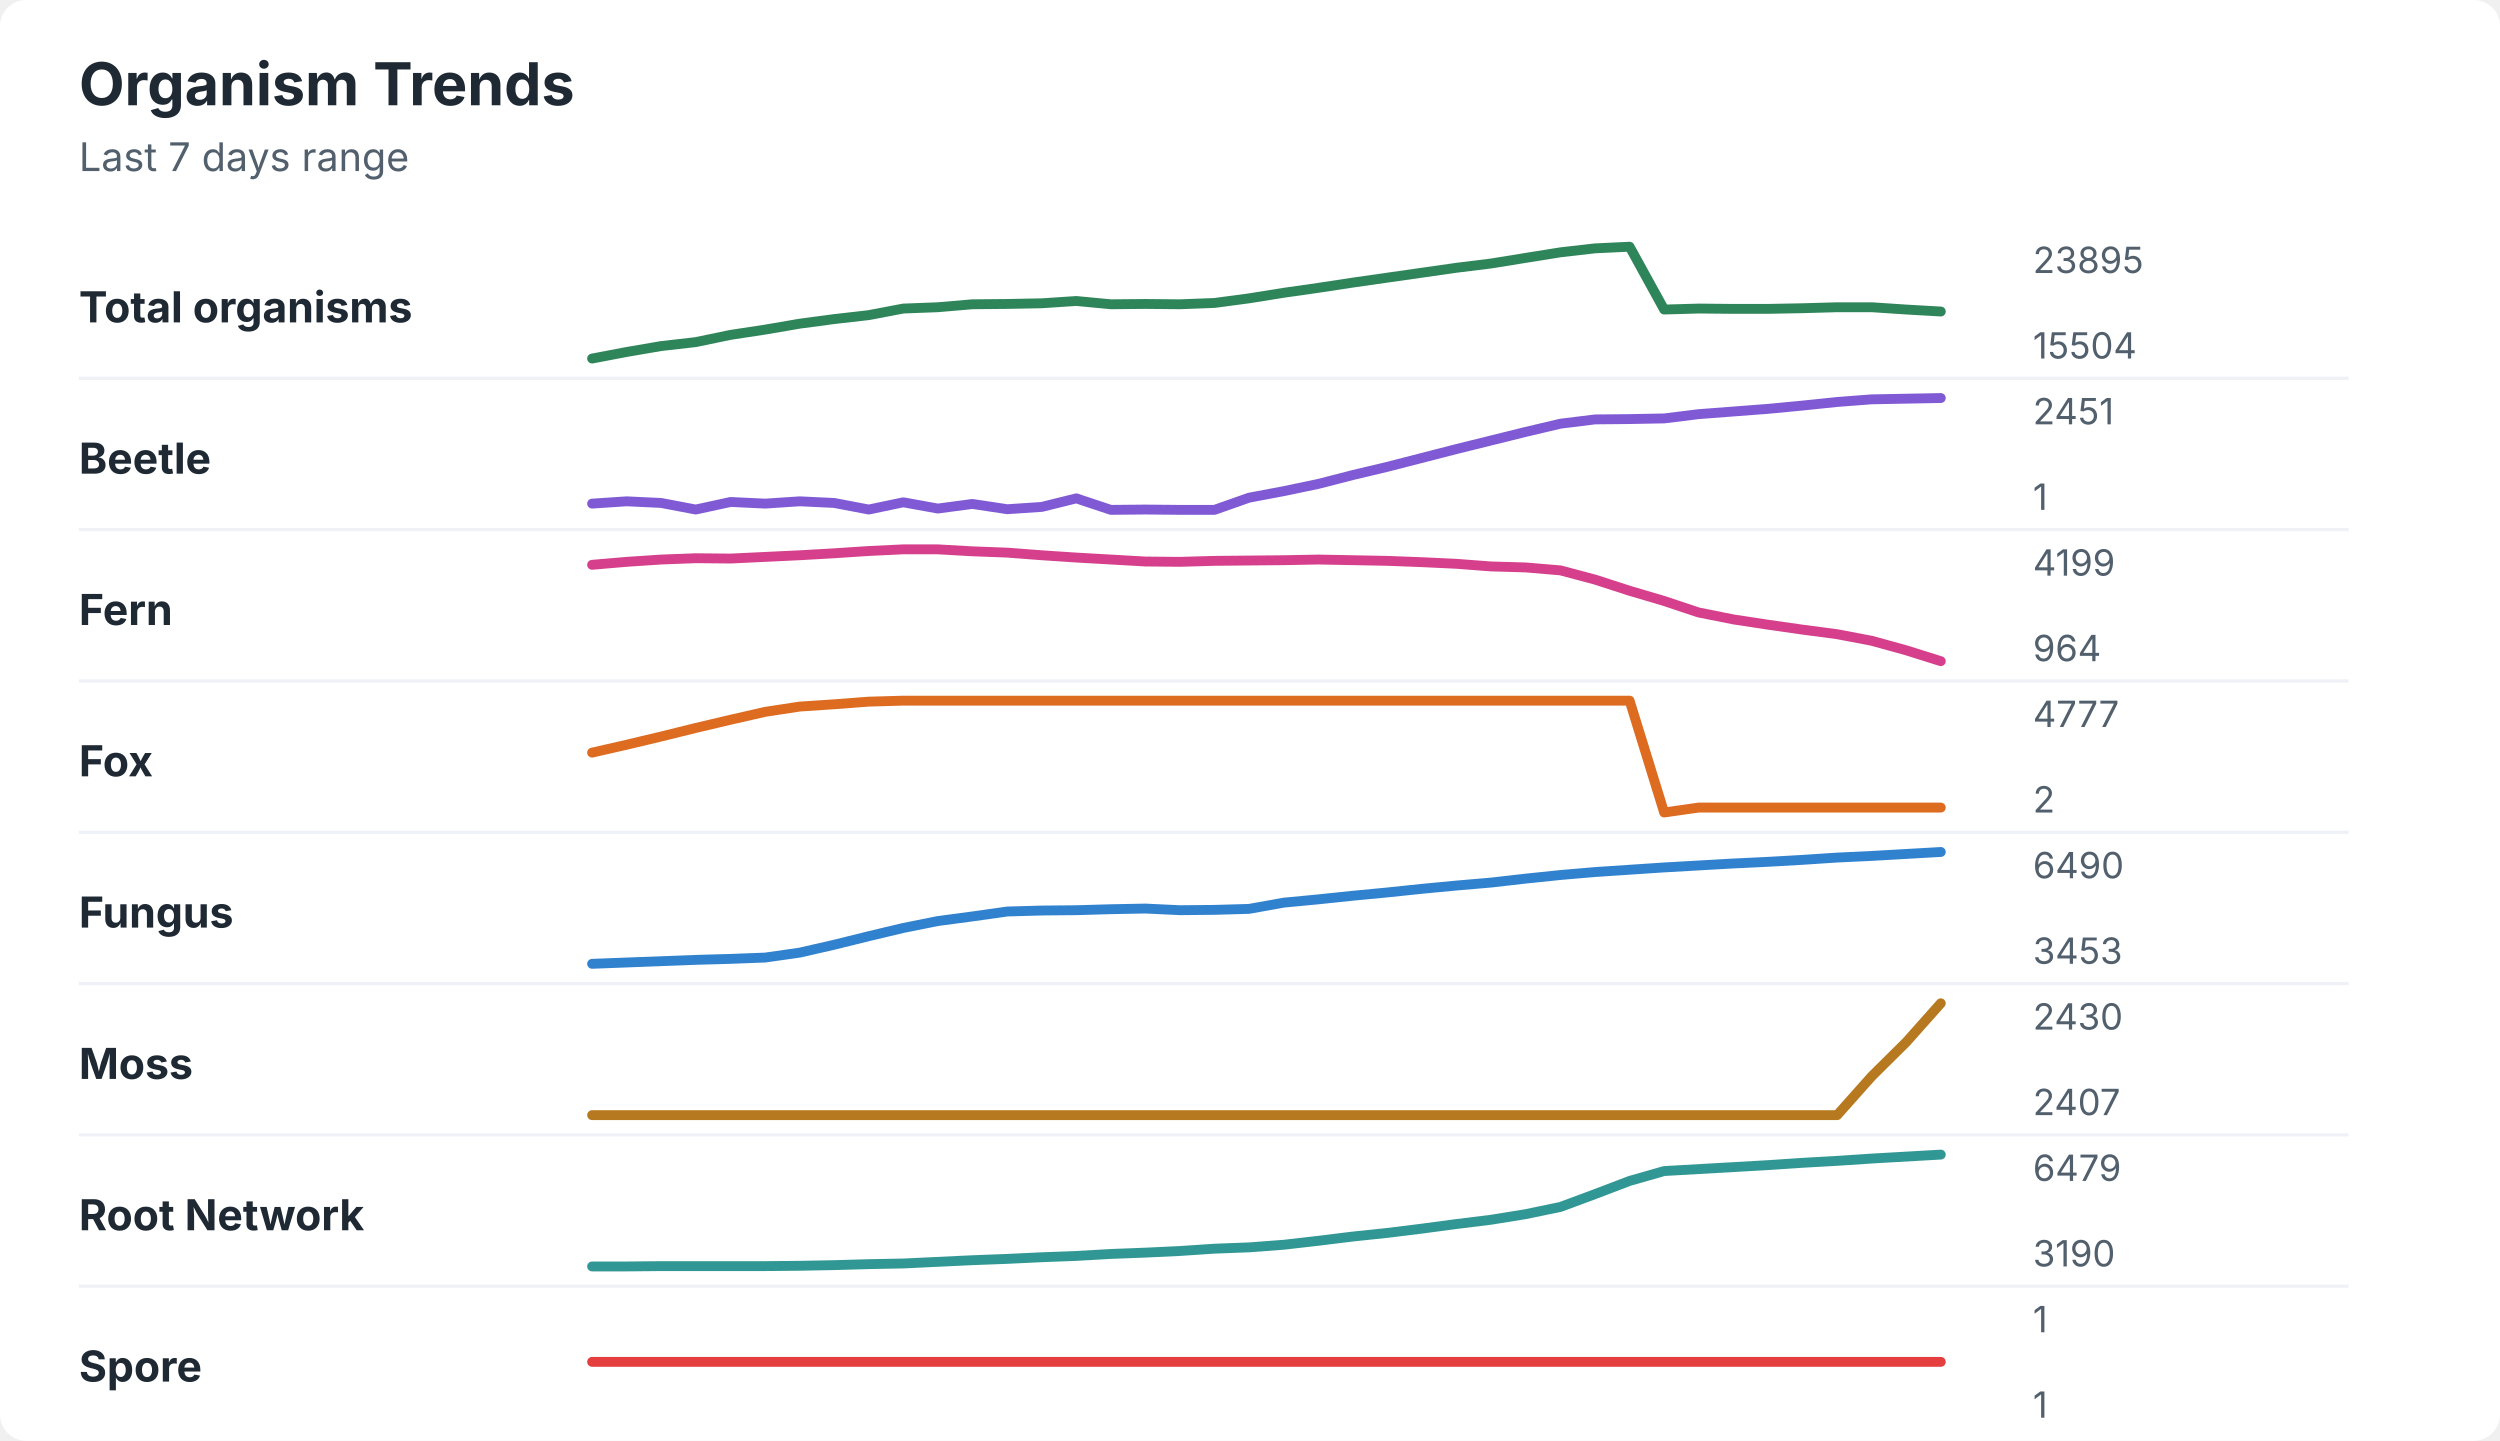
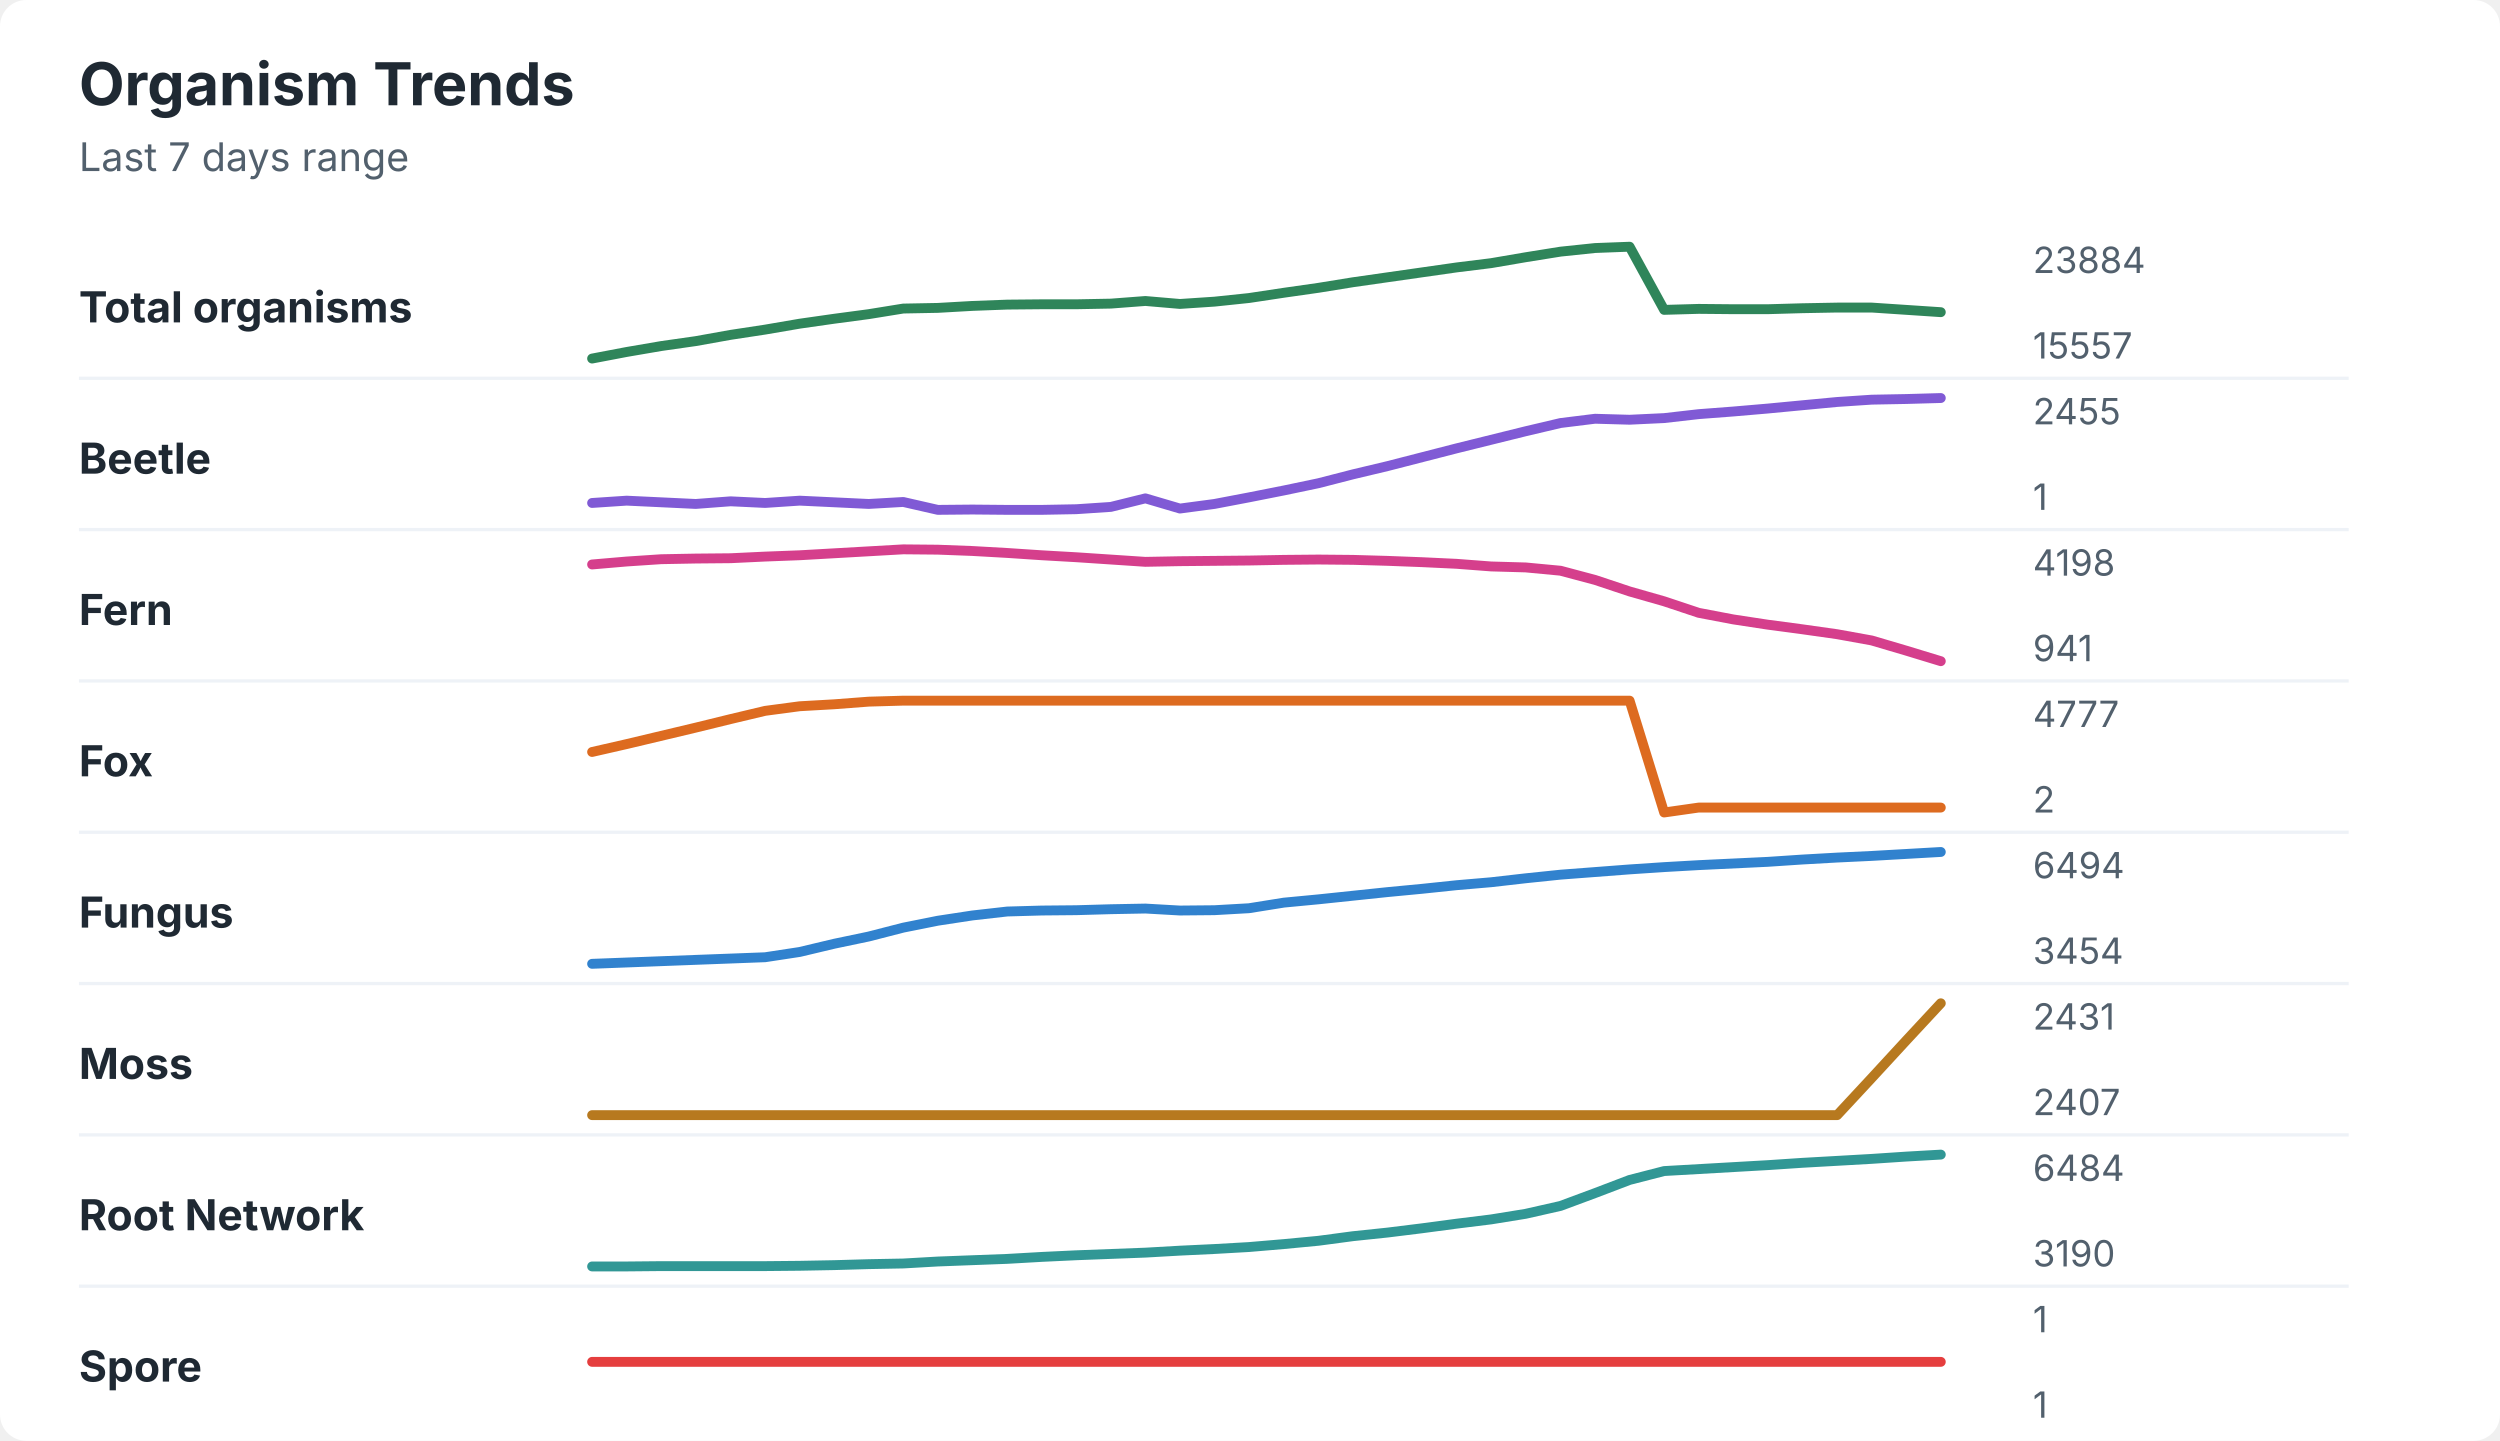
<svg xmlns="http://www.w3.org/2000/svg" width="760" height="438" viewBox="0 0 760 438" role="img" aria-labelledby="title desc">
  <rect width="760" height="438" rx="8" fill="#ffffff" />
  <style>
    text { font-family: -apple-system, BlinkMacSystemFont, "Segoe UI", sans-serif; }
    .title { font-size: 18px; font-weight: 700; fill: #1f2933; }
    .subtitle { font-size: 12px; fill: #52606d; }
    .label { font-size: 13px; font-weight: 650; fill: #1f2933; }
    .axis-value { font-size: 11px; fill: #52606d; }
    .separator { stroke: #eef2f7; stroke-width: 1; }
  </style>
  <text x="24" y="32" class="title">Organism Trends</text>
  <text x="24" y="52" class="subtitle">Last 7 days range</text>
  <text x="24" y="98" class="label">Total organisms</text>
-   <polyline points="180.0,109.0 190.5,107.0 201.0,105.2 211.5,104.0 222.1,101.8 232.6,100.2 243.1,98.4 253.6,97.0 264.1,95.8 274.6,93.8 285.1,93.4 295.6,92.5 306.2,92.4 316.7,92.2 327.2,91.5 337.7,92.5 348.2,92.4 358.7,92.5 369.2,92.1 379.7,90.7 390.3,89.0 400.8,87.5 411.3,85.9 421.8,84.4 432.3,82.9 442.8,81.4 453.3,80.1 463.8,78.4 474.4,76.7 484.9,75.5 495.4,75.0 505.9,94.1 516.4,93.8 526.9,93.9 537.4,93.9 547.9,93.7 558.5,93.4 569.0,93.4 579.5,94.1 590.0,94.7 " fill="none" stroke="#2f855a" stroke-width="3" stroke-linecap="round" stroke-linejoin="round" />
-   <text x="618" y="83" class="axis-value">23895</text>
-   <text x="618" y="109" class="axis-value">15504</text>
+   <polyline points="180.0,109.0 190.5,107.0 201.0,105.2 211.5,103.7 222.1,101.8 232.6,100.2 243.1,98.4 253.6,96.9 264.1,95.5 274.6,93.8 285.1,93.6 295.6,93.0 306.2,92.6 316.7,92.5 327.2,92.5 337.7,92.3 348.2,91.5 358.7,92.4 369.2,91.7 379.7,90.6 390.3,89.0 400.8,87.5 411.3,85.8 421.8,84.3 432.3,82.8 442.8,81.3 453.3,80.0 463.8,78.2 474.4,76.5 484.9,75.4 495.4,75.0 505.9,94.2 516.4,93.9 526.9,94.0 537.4,94.0 547.9,93.7 558.5,93.5 569.0,93.5 579.5,94.2 590.0,94.9 " fill="none" stroke="#2f855a" stroke-width="3" stroke-linecap="round" stroke-linejoin="round" />
+   <text x="618" y="83" class="axis-value">23884</text>
+   <text x="618" y="109" class="axis-value">15557</text>
  <line x1="24" y1="115.0" x2="714" y2="115.0" class="separator" />
  <text x="24" y="144" class="label">Beetle</text>
-   <polyline points="180.0,153.1 190.5,152.4 201.0,152.9 211.5,154.9 222.1,152.6 232.6,153.1 243.1,152.4 253.6,152.9 264.1,154.9 274.6,152.7 285.1,154.6 295.6,153.2 306.2,154.8 316.7,154.1 327.2,151.5 337.7,155.0 348.2,154.9 358.7,155.0 369.2,155.0 379.7,151.3 390.3,149.3 400.8,147.1 411.3,144.4 421.8,141.9 432.3,139.2 442.8,136.5 453.3,133.9 463.8,131.3 474.4,128.8 484.9,127.5 495.4,127.4 505.9,127.2 516.4,125.9 526.9,125.1 537.4,124.3 547.9,123.3 558.5,122.2 569.0,121.4 579.5,121.2 590.0,121.0 " fill="none" stroke="#805ad5" stroke-width="3" stroke-linecap="round" stroke-linejoin="round" />
-   <text x="618" y="129" class="axis-value">2451</text>
+   <polyline points="180.0,152.9 190.5,152.2 201.0,152.7 211.5,153.2 222.1,152.4 232.6,152.9 243.1,152.2 253.6,152.7 264.1,153.2 274.6,152.6 285.1,155.0 295.6,154.9 306.2,155.0 316.7,155.0 327.2,154.8 337.7,154.1 348.2,151.5 358.7,154.6 369.2,153.2 379.7,151.2 390.3,149.1 400.8,146.9 411.3,144.2 421.8,141.7 432.3,139.0 442.8,136.3 453.3,133.7 463.8,131.1 474.4,128.6 484.9,127.3 495.4,127.6 505.9,127.1 516.4,125.9 526.9,125.1 537.4,124.2 547.9,123.2 558.5,122.2 569.0,121.5 579.5,121.3 590.0,121.0 " fill="none" stroke="#805ad5" stroke-width="3" stroke-linecap="round" stroke-linejoin="round" />
+   <text x="618" y="129" class="axis-value">2455</text>
  <text x="618" y="155" class="axis-value">1</text>
  <line x1="24" y1="161.0" x2="714" y2="161.0" class="separator" />
  <text x="24" y="190" class="label">Fern</text>
-   <polyline points="180.0,171.7 190.5,170.8 201.0,170.1 211.5,169.7 222.1,169.8 232.6,169.3 243.1,168.8 253.6,168.2 264.1,167.5 274.6,167.0 285.1,167.0 295.6,167.6 306.2,168.0 316.7,168.8 327.2,169.5 337.7,170.1 348.2,170.7 358.7,170.8 369.2,170.5 379.7,170.4 390.3,170.3 400.8,170.1 411.3,170.3 421.8,170.5 432.3,170.9 442.8,171.4 453.3,172.2 463.8,172.5 474.4,173.4 484.9,176.2 495.4,179.6 505.9,182.7 516.4,186.2 526.9,188.3 537.4,189.9 547.9,191.4 558.5,192.8 569.0,194.8 579.5,197.7 590.0,201.0 " fill="none" stroke="#d53f8c" stroke-width="3" stroke-linecap="round" stroke-linejoin="round" />
-   <text x="618" y="175" class="axis-value">4199</text>
-   <text x="618" y="201" class="axis-value">964</text>
+   <polyline points="180.0,171.6 190.5,170.7 201.0,170.0 211.5,169.8 222.1,169.7 232.6,169.2 243.1,168.8 253.6,168.2 264.1,167.6 274.6,167.0 285.1,167.1 295.6,167.5 306.2,168.1 316.7,168.8 327.2,169.4 337.7,170.1 348.2,170.8 358.7,170.6 369.2,170.5 379.7,170.4 390.3,170.2 400.8,170.1 411.3,170.2 421.8,170.5 432.3,170.9 442.8,171.4 453.3,172.2 463.8,172.5 474.4,173.5 484.9,176.3 495.4,179.8 505.9,182.8 516.4,186.3 526.9,188.3 537.4,189.9 547.9,191.3 558.5,192.8 569.0,194.7 579.5,197.8 590.0,201.0 " fill="none" stroke="#d53f8c" stroke-width="3" stroke-linecap="round" stroke-linejoin="round" />
+   <text x="618" y="175" class="axis-value">4198</text>
+   <text x="618" y="201" class="axis-value">941</text>
  <line x1="24" y1="207.0" x2="714" y2="207.0" class="separator" />
  <text x="24" y="236" class="label">Fox</text>
-   <polyline points="180.0,228.8 190.5,226.4 201.0,223.9 211.5,221.3 222.1,218.8 232.6,216.4 243.1,214.8 253.6,214.1 264.1,213.3 274.6,213.0 285.1,213.0 295.6,213.0 306.2,213.0 316.7,213.0 327.2,213.0 337.7,213.0 348.2,213.0 358.7,213.0 369.2,213.0 379.7,213.0 390.3,213.0 400.8,213.0 411.3,213.0 421.8,213.0 432.3,213.0 442.8,213.0 453.3,213.0 463.8,213.0 474.4,213.0 484.9,213.0 495.4,213.0 505.9,247.0 516.4,245.5 526.9,245.5 537.4,245.5 547.9,245.5 558.5,245.5 569.0,245.5 579.5,245.5 590.0,245.5 " fill="none" stroke="#dd6b20" stroke-width="3" stroke-linecap="round" stroke-linejoin="round" />
+   <polyline points="180.0,228.6 190.5,226.2 201.0,223.7 211.5,221.2 222.1,218.6 232.6,216.1 243.1,214.7 253.6,214.1 264.1,213.3 274.6,213.0 285.1,213.0 295.6,213.0 306.2,213.0 316.7,213.0 327.2,213.0 337.7,213.0 348.2,213.0 358.7,213.0 369.2,213.0 379.7,213.0 390.3,213.0 400.8,213.0 411.3,213.0 421.8,213.0 432.3,213.0 442.8,213.0 453.3,213.0 463.8,213.0 474.4,213.0 484.9,213.0 495.4,213.0 505.9,247.0 516.4,245.5 526.9,245.5 537.4,245.5 547.9,245.5 558.5,245.5 569.0,245.5 579.5,245.5 590.0,245.5 " fill="none" stroke="#dd6b20" stroke-width="3" stroke-linecap="round" stroke-linejoin="round" />
  <text x="618" y="221" class="axis-value">4777</text>
  <text x="618" y="247" class="axis-value">2</text>
  <line x1="24" y1="253.0" x2="714" y2="253.0" class="separator" />
  <text x="24" y="282" class="label">Fungus</text>
-   <polyline points="180.0,293.0 190.5,292.6 201.0,292.2 211.5,291.8 222.1,291.5 232.6,291.1 243.1,289.6 253.6,287.2 264.1,284.6 274.6,282.1 285.1,280.0 295.6,278.6 306.2,277.1 316.7,276.8 327.2,276.7 337.7,276.4 348.2,276.2 358.7,276.7 369.2,276.6 379.7,276.3 390.3,274.4 400.8,273.4 411.3,272.3 421.8,271.3 432.3,270.2 442.8,269.2 453.3,268.3 463.8,267.1 474.4,266.0 484.9,265.1 495.4,264.4 505.9,263.7 516.4,263.1 526.9,262.5 537.4,262.0 547.9,261.4 558.5,260.7 569.0,260.2 579.5,259.6 590.0,259.0 " fill="none" stroke="#3182ce" stroke-width="3" stroke-linecap="round" stroke-linejoin="round" />
-   <text x="618" y="267" class="axis-value">6490</text>
-   <text x="618" y="293" class="axis-value">3453</text>
+   <polyline points="180.0,293.0 190.5,292.6 201.0,292.2 211.5,291.8 222.1,291.4 232.6,291.0 243.1,289.4 253.6,286.9 264.1,284.7 274.6,282.0 285.1,279.9 295.6,278.3 306.2,277.1 316.7,276.8 327.2,276.7 337.7,276.4 348.2,276.2 358.7,276.8 369.2,276.7 379.7,276.1 390.3,274.4 400.8,273.4 411.3,272.3 421.8,271.2 432.3,270.2 442.8,269.1 453.3,268.2 463.8,267.0 474.4,265.9 484.9,265.1 495.4,264.3 505.9,263.6 516.4,263.0 526.9,262.5 537.4,262.0 547.9,261.3 558.5,260.7 569.0,260.2 579.5,259.6 590.0,259.0 " fill="none" stroke="#3182ce" stroke-width="3" stroke-linecap="round" stroke-linejoin="round" />
+   <text x="618" y="267" class="axis-value">6494</text>
+   <text x="618" y="293" class="axis-value">3454</text>
  <line x1="24" y1="299.0" x2="714" y2="299.0" class="separator" />
  <text x="24" y="328" class="label">Moss</text>
-   <polyline points="180.0,339.0 190.5,339.0 201.0,339.0 211.5,339.0 222.1,339.0 232.6,339.0 243.1,339.0 253.6,339.0 264.1,339.0 274.6,339.0 285.1,339.0 295.6,339.0 306.2,339.0 316.7,339.0 327.2,339.0 337.7,339.0 348.2,339.0 358.7,339.0 369.2,339.0 379.7,339.0 390.3,339.0 400.8,339.0 411.3,339.0 421.8,339.0 432.3,339.0 442.8,339.0 453.3,339.0 463.8,339.0 474.4,339.0 484.9,339.0 495.4,339.0 505.9,339.0 516.4,339.0 526.9,339.0 537.4,339.0 547.9,339.0 558.5,339.0 569.0,327.2 579.5,316.8 590.0,305.0 " fill="none" stroke="#b7791f" stroke-width="3" stroke-linecap="round" stroke-linejoin="round" />
-   <text x="618" y="313" class="axis-value">2430</text>
+   <polyline points="180.0,339.0 190.5,339.0 201.0,339.0 211.5,339.0 222.1,339.0 232.6,339.0 243.1,339.0 253.6,339.0 264.1,339.0 274.6,339.0 285.1,339.0 295.6,339.0 306.2,339.0 316.7,339.0 327.2,339.0 337.7,339.0 348.2,339.0 358.7,339.0 369.2,339.0 379.7,339.0 390.3,339.0 400.8,339.0 411.3,339.0 421.8,339.0 432.3,339.0 442.8,339.0 453.3,339.0 463.8,339.0 474.4,339.0 484.9,339.0 495.4,339.0 505.9,339.0 516.4,339.0 526.9,339.0 537.4,339.0 547.9,339.0 558.5,339.0 569.0,327.7 579.5,316.3 590.0,305.0 " fill="none" stroke="#b7791f" stroke-width="3" stroke-linecap="round" stroke-linejoin="round" />
+   <text x="618" y="313" class="axis-value">2431</text>
  <text x="618" y="339" class="axis-value">2407</text>
  <line x1="24" y1="345.0" x2="714" y2="345.0" class="separator" />
  <text x="24" y="374" class="label">Root Network</text>
-   <polyline points="180.0,385.0 190.5,385.0 201.0,384.9 211.5,384.9 222.1,384.9 232.6,384.9 243.1,384.8 253.6,384.6 264.1,384.3 274.6,384.1 285.1,383.6 295.6,383.1 306.2,382.7 316.7,382.2 327.2,381.8 337.7,381.2 348.2,380.8 358.7,380.3 369.2,379.6 379.7,379.2 390.3,378.4 400.8,377.2 411.3,375.9 421.8,374.8 432.3,373.5 442.8,372.1 453.3,370.8 463.8,369.1 474.4,366.9 484.9,363.0 495.4,359.0 505.9,356.0 516.4,355.4 526.9,354.8 537.4,354.2 547.9,353.5 558.5,352.9 569.0,352.2 579.5,351.6 590.0,351.0 " fill="none" stroke="#319795" stroke-width="3" stroke-linecap="round" stroke-linejoin="round" />
-   <text x="618" y="359" class="axis-value">6479</text>
+   <polyline points="180.0,385.0 190.5,385.0 201.0,384.9 211.5,384.9 222.1,384.9 232.6,384.9 243.1,384.8 253.6,384.6 264.1,384.3 274.6,384.1 285.1,383.5 295.6,383.1 306.2,382.7 316.7,382.1 327.2,381.6 337.7,381.2 348.2,380.8 358.7,380.2 369.2,379.7 379.7,379.1 390.3,378.2 400.8,377.2 411.3,375.8 421.8,374.7 432.3,373.4 442.8,372.0 453.3,370.7 463.8,369.0 474.4,366.6 484.9,362.7 495.4,358.7 505.9,356.0 516.4,355.4 526.9,354.8 537.4,354.2 547.9,353.5 558.5,352.9 569.0,352.3 579.5,351.6 590.0,351.0 " fill="none" stroke="#319795" stroke-width="3" stroke-linecap="round" stroke-linejoin="round" />
+   <text x="618" y="359" class="axis-value">6484</text>
  <text x="618" y="385" class="axis-value">3190</text>
  <line x1="24" y1="391.0" x2="714" y2="391.0" class="separator" />
  <text x="24" y="420" class="label">Spore</text>
  <polyline points="180.0,414.0 190.5,414.0 201.0,414.0 211.5,414.0 222.1,414.0 232.6,414.0 243.1,414.0 253.6,414.0 264.1,414.0 274.6,414.0 285.1,414.0 295.6,414.0 306.2,414.0 316.7,414.0 327.2,414.0 337.7,414.0 348.2,414.0 358.7,414.0 369.2,414.0 379.7,414.0 390.3,414.0 400.8,414.0 411.3,414.0 421.8,414.0 432.3,414.0 442.8,414.0 453.3,414.0 463.8,414.0 474.4,414.0 484.9,414.0 495.4,414.0 505.9,414.0 516.4,414.0 526.9,414.0 537.4,414.0 547.9,414.0 558.5,414.0 569.0,414.0 579.5,414.0 590.0,414.0 " fill="none" stroke="#e53e3e" stroke-width="3" stroke-linecap="round" stroke-linejoin="round" />
  <text x="618" y="405" class="axis-value">1</text>
  <text x="618" y="431" class="axis-value">1</text>
</svg>
